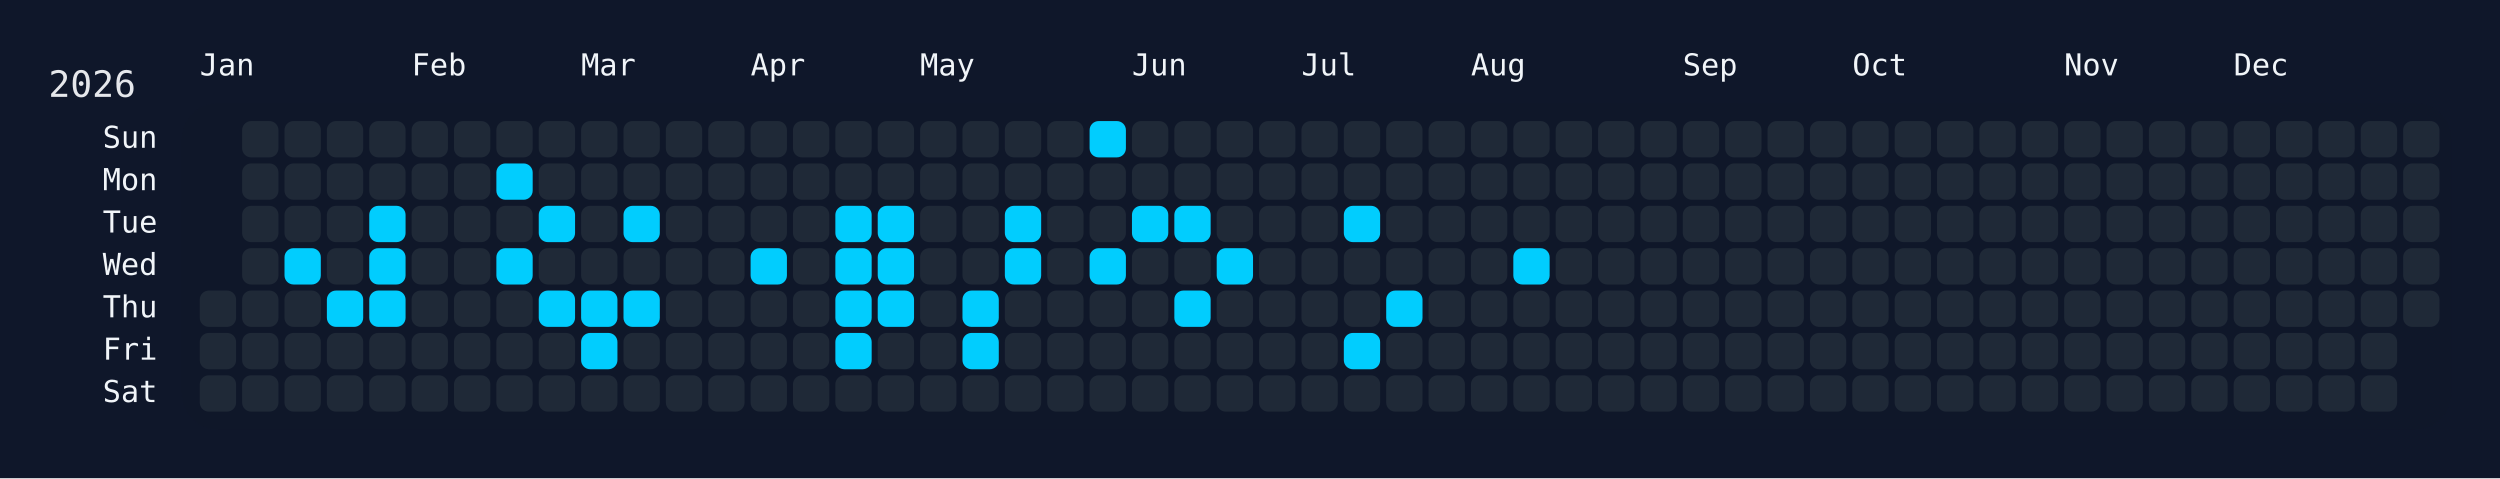
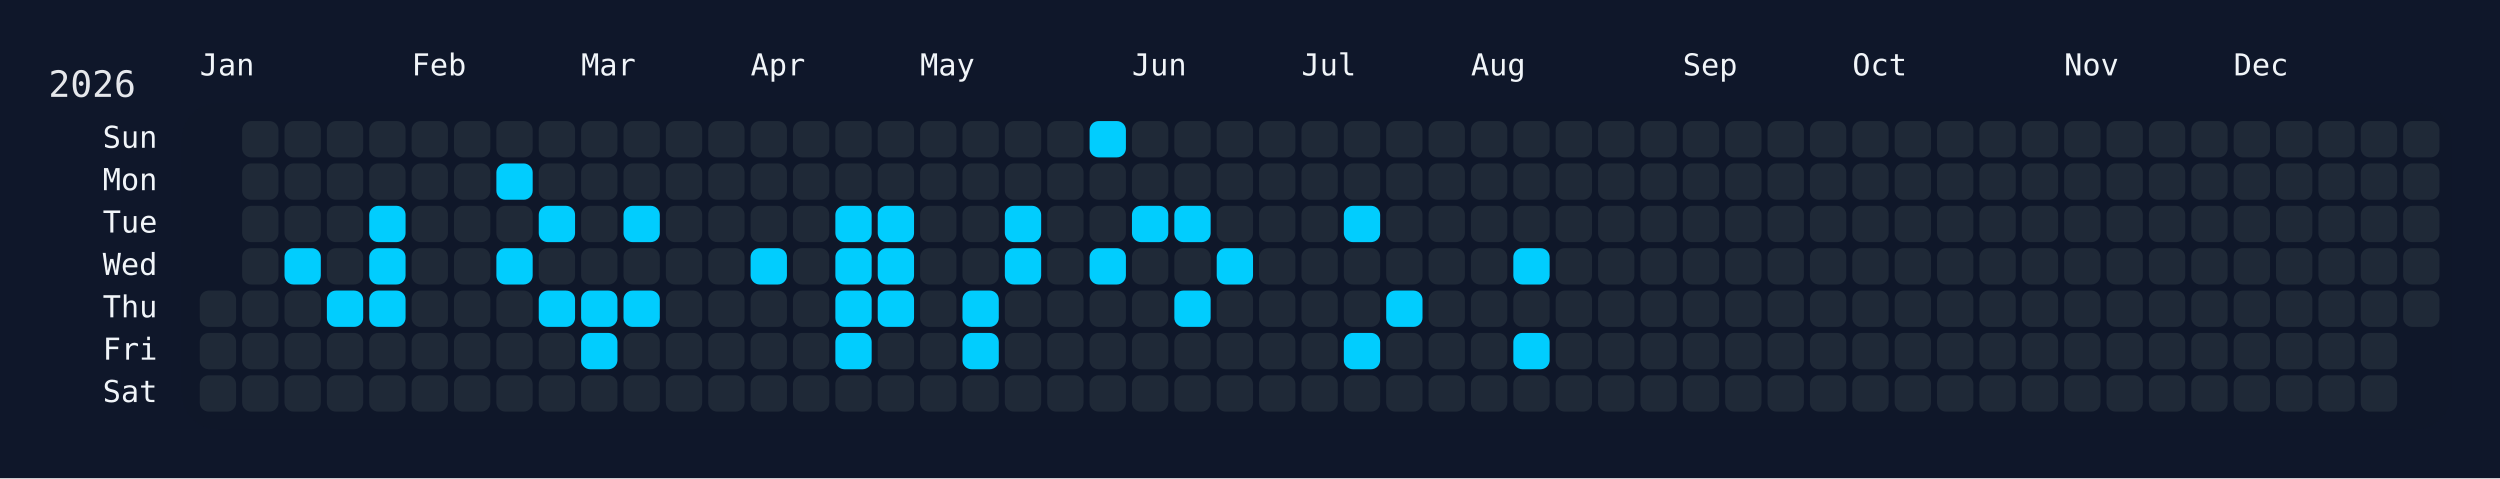
<svg xmlns="http://www.w3.org/2000/svg" width="826" height="158" viewBox="0 0 826 158">
  <rect width="826" height="158" fill="#0f172a" />
  <rect x="60" y="34" width="750" height="108" rx="12" ry="12" fill="rgba(15, 23, 42, 0.8)" />
  <text x="16" y="32" font-size="12" fill="#e5e7eb" font-family="JetBrains Mono, ui-monospace, SFMono-Regular, Menlo, Monaco, Consolas, monospace">2026</text>
  <text x="66" y="18" font-size="10" fill="#f1f5f9" font-family="JetBrains Mono, ui-monospace, SFMono-Regular, Menlo, Monaco, Consolas, monospace" dominant-baseline="hanging">Jan</text>
  <text x="136" y="18" font-size="10" fill="#f1f5f9" font-family="JetBrains Mono, ui-monospace, SFMono-Regular, Menlo, Monaco, Consolas, monospace" dominant-baseline="hanging">Feb</text>
  <text x="192" y="18" font-size="10" fill="#f1f5f9" font-family="JetBrains Mono, ui-monospace, SFMono-Regular, Menlo, Monaco, Consolas, monospace" dominant-baseline="hanging">Mar</text>
  <text x="248" y="18" font-size="10" fill="#f1f5f9" font-family="JetBrains Mono, ui-monospace, SFMono-Regular, Menlo, Monaco, Consolas, monospace" dominant-baseline="hanging">Apr</text>
  <text x="304" y="18" font-size="10" fill="#f1f5f9" font-family="JetBrains Mono, ui-monospace, SFMono-Regular, Menlo, Monaco, Consolas, monospace" dominant-baseline="hanging">May</text>
  <text x="374" y="18" font-size="10" fill="#f1f5f9" font-family="JetBrains Mono, ui-monospace, SFMono-Regular, Menlo, Monaco, Consolas, monospace" dominant-baseline="hanging">Jun</text>
  <text x="430" y="18" font-size="10" fill="#f1f5f9" font-family="JetBrains Mono, ui-monospace, SFMono-Regular, Menlo, Monaco, Consolas, monospace" dominant-baseline="hanging">Jul</text>
  <text x="486" y="18" font-size="10" fill="#f1f5f9" font-family="JetBrains Mono, ui-monospace, SFMono-Regular, Menlo, Monaco, Consolas, monospace" dominant-baseline="hanging">Aug</text>
  <text x="556" y="18" font-size="10" fill="#f1f5f9" font-family="JetBrains Mono, ui-monospace, SFMono-Regular, Menlo, Monaco, Consolas, monospace" dominant-baseline="hanging">Sep</text>
  <text x="612" y="18" font-size="10" fill="#f1f5f9" font-family="JetBrains Mono, ui-monospace, SFMono-Regular, Menlo, Monaco, Consolas, monospace" dominant-baseline="hanging">Oct</text>
  <text x="682" y="18" font-size="10" fill="#f1f5f9" font-family="JetBrains Mono, ui-monospace, SFMono-Regular, Menlo, Monaco, Consolas, monospace" dominant-baseline="hanging">Nov</text>
  <text x="738" y="18" font-size="10" fill="#f1f5f9" font-family="JetBrains Mono, ui-monospace, SFMono-Regular, Menlo, Monaco, Consolas, monospace" dominant-baseline="hanging">Dec</text>
  <text x="52" y="46.0" font-size="10" fill="#f1f5f9" font-family="JetBrains Mono, ui-monospace, SFMono-Regular, Menlo, Monaco, Consolas, monospace" text-anchor="end" dominant-baseline="middle">Sun</text>
  <text x="52" y="60.0" font-size="10" fill="#f1f5f9" font-family="JetBrains Mono, ui-monospace, SFMono-Regular, Menlo, Monaco, Consolas, monospace" text-anchor="end" dominant-baseline="middle">Mon</text>
  <text x="52" y="74.0" font-size="10" fill="#f1f5f9" font-family="JetBrains Mono, ui-monospace, SFMono-Regular, Menlo, Monaco, Consolas, monospace" text-anchor="end" dominant-baseline="middle">Tue</text>
  <text x="52" y="88.0" font-size="10" fill="#f1f5f9" font-family="JetBrains Mono, ui-monospace, SFMono-Regular, Menlo, Monaco, Consolas, monospace" text-anchor="end" dominant-baseline="middle">Wed</text>
  <text x="52" y="102.0" font-size="10" fill="#f1f5f9" font-family="JetBrains Mono, ui-monospace, SFMono-Regular, Menlo, Monaco, Consolas, monospace" text-anchor="end" dominant-baseline="middle">Thu</text>
  <text x="52" y="116.0" font-size="10" fill="#f1f5f9" font-family="JetBrains Mono, ui-monospace, SFMono-Regular, Menlo, Monaco, Consolas, monospace" text-anchor="end" dominant-baseline="middle">Fri</text>
  <text x="52" y="130.0" font-size="10" fill="#f1f5f9" font-family="JetBrains Mono, ui-monospace, SFMono-Regular, Menlo, Monaco, Consolas, monospace" text-anchor="end" dominant-baseline="middle">Sat</text>
  <g transform="translate(66,40)">
    <rect x="0" y="56" width="12" height="12" rx="3" ry="3" fill="#1f2937" data-date="2026-01-01" />
    <rect x="0" y="70" width="12" height="12" rx="3" ry="3" fill="#1f2937" data-date="2026-01-02" />
    <rect x="0" y="84" width="12" height="12" rx="3" ry="3" fill="#1f2937" data-date="2026-01-03" />
    <rect x="14" y="0" width="12" height="12" rx="3" ry="3" fill="#1f2937" data-date="2026-01-04" />
    <rect x="14" y="14" width="12" height="12" rx="3" ry="3" fill="#1f2937" data-date="2026-01-05" />
    <rect x="14" y="28" width="12" height="12" rx="3" ry="3" fill="#1f2937" data-date="2026-01-06" />
    <rect x="14" y="42" width="12" height="12" rx="3" ry="3" fill="#1f2937" data-date="2026-01-07" />
    <rect x="14" y="56" width="12" height="12" rx="3" ry="3" fill="#1f2937" data-date="2026-01-08" />
    <rect x="14" y="70" width="12" height="12" rx="3" ry="3" fill="#1f2937" data-date="2026-01-09" />
    <rect x="14" y="84" width="12" height="12" rx="3" ry="3" fill="#1f2937" data-date="2026-01-10" />
    <rect x="28" y="0" width="12" height="12" rx="3" ry="3" fill="#1f2937" data-date="2026-01-11" />
    <rect x="28" y="14" width="12" height="12" rx="3" ry="3" fill="#1f2937" data-date="2026-01-12" />
    <rect x="28" y="28" width="12" height="12" rx="3" ry="3" fill="#1f2937" data-date="2026-01-13" />
    <rect x="28" y="42" width="12" height="12" rx="3" ry="3" fill="#01cdfe" data-date="2026-01-14" />
    <rect x="28" y="56" width="12" height="12" rx="3" ry="3" fill="#1f2937" data-date="2026-01-15" />
    <rect x="28" y="70" width="12" height="12" rx="3" ry="3" fill="#1f2937" data-date="2026-01-16" />
    <rect x="28" y="84" width="12" height="12" rx="3" ry="3" fill="#1f2937" data-date="2026-01-17" />
    <rect x="42" y="0" width="12" height="12" rx="3" ry="3" fill="#1f2937" data-date="2026-01-18" />
    <rect x="42" y="14" width="12" height="12" rx="3" ry="3" fill="#1f2937" data-date="2026-01-19" />
    <rect x="42" y="28" width="12" height="12" rx="3" ry="3" fill="#1f2937" data-date="2026-01-20" />
    <rect x="42" y="42" width="12" height="12" rx="3" ry="3" fill="#1f2937" data-date="2026-01-21" />
    <rect x="42" y="56" width="12" height="12" rx="3" ry="3" fill="#01cdfe" data-date="2026-01-22" />
    <rect x="42" y="70" width="12" height="12" rx="3" ry="3" fill="#1f2937" data-date="2026-01-23" />
    <rect x="42" y="84" width="12" height="12" rx="3" ry="3" fill="#1f2937" data-date="2026-01-24" />
    <rect x="56" y="0" width="12" height="12" rx="3" ry="3" fill="#1f2937" data-date="2026-01-25" />
    <rect x="56" y="14" width="12" height="12" rx="3" ry="3" fill="#1f2937" data-date="2026-01-26" />
    <rect x="56" y="28" width="12" height="12" rx="3" ry="3" fill="#01cdfe" data-date="2026-01-27" />
    <rect x="56" y="42" width="12" height="12" rx="3" ry="3" fill="#01cdfe" data-date="2026-01-28" />
    <rect x="56" y="56" width="12" height="12" rx="3" ry="3" fill="#01cdfe" data-date="2026-01-29" />
    <rect x="56" y="70" width="12" height="12" rx="3" ry="3" fill="#1f2937" data-date="2026-01-30" />
    <rect x="56" y="84" width="12" height="12" rx="3" ry="3" fill="#1f2937" data-date="2026-01-31" />
    <rect x="70" y="0" width="12" height="12" rx="3" ry="3" fill="#1f2937" data-date="2026-02-01" />
    <rect x="70" y="14" width="12" height="12" rx="3" ry="3" fill="#1f2937" data-date="2026-02-02" />
    <rect x="70" y="28" width="12" height="12" rx="3" ry="3" fill="#1f2937" data-date="2026-02-03" />
    <rect x="70" y="42" width="12" height="12" rx="3" ry="3" fill="#1f2937" data-date="2026-02-04" />
    <rect x="70" y="56" width="12" height="12" rx="3" ry="3" fill="#1f2937" data-date="2026-02-05" />
    <rect x="70" y="70" width="12" height="12" rx="3" ry="3" fill="#1f2937" data-date="2026-02-06" />
    <rect x="70" y="84" width="12" height="12" rx="3" ry="3" fill="#1f2937" data-date="2026-02-07" />
    <rect x="84" y="0" width="12" height="12" rx="3" ry="3" fill="#1f2937" data-date="2026-02-08" />
    <rect x="84" y="14" width="12" height="12" rx="3" ry="3" fill="#1f2937" data-date="2026-02-09" />
    <rect x="84" y="28" width="12" height="12" rx="3" ry="3" fill="#1f2937" data-date="2026-02-10" />
    <rect x="84" y="42" width="12" height="12" rx="3" ry="3" fill="#1f2937" data-date="2026-02-11" />
    <rect x="84" y="56" width="12" height="12" rx="3" ry="3" fill="#1f2937" data-date="2026-02-12" />
    <rect x="84" y="70" width="12" height="12" rx="3" ry="3" fill="#1f2937" data-date="2026-02-13" />
    <rect x="84" y="84" width="12" height="12" rx="3" ry="3" fill="#1f2937" data-date="2026-02-14" />
    <rect x="98" y="0" width="12" height="12" rx="3" ry="3" fill="#1f2937" data-date="2026-02-15" />
    <rect x="98" y="14" width="12" height="12" rx="3" ry="3" fill="#01cdfe" data-date="2026-02-16" />
    <rect x="98" y="28" width="12" height="12" rx="3" ry="3" fill="#1f2937" data-date="2026-02-17" />
    <rect x="98" y="42" width="12" height="12" rx="3" ry="3" fill="#01cdfe" data-date="2026-02-18" />
    <rect x="98" y="56" width="12" height="12" rx="3" ry="3" fill="#1f2937" data-date="2026-02-19" />
    <rect x="98" y="70" width="12" height="12" rx="3" ry="3" fill="#1f2937" data-date="2026-02-20" />
    <rect x="98" y="84" width="12" height="12" rx="3" ry="3" fill="#1f2937" data-date="2026-02-21" />
    <rect x="112" y="0" width="12" height="12" rx="3" ry="3" fill="#1f2937" data-date="2026-02-22" />
    <rect x="112" y="14" width="12" height="12" rx="3" ry="3" fill="#1f2937" data-date="2026-02-23" />
    <rect x="112" y="28" width="12" height="12" rx="3" ry="3" fill="#01cdfe" data-date="2026-02-24" />
    <rect x="112" y="42" width="12" height="12" rx="3" ry="3" fill="#1f2937" data-date="2026-02-25" />
    <rect x="112" y="56" width="12" height="12" rx="3" ry="3" fill="#01cdfe" data-date="2026-02-26" />
    <rect x="112" y="70" width="12" height="12" rx="3" ry="3" fill="#1f2937" data-date="2026-02-27" />
    <rect x="112" y="84" width="12" height="12" rx="3" ry="3" fill="#1f2937" data-date="2026-02-28" />
    <rect x="126" y="0" width="12" height="12" rx="3" ry="3" fill="#1f2937" data-date="2026-03-01" />
    <rect x="126" y="14" width="12" height="12" rx="3" ry="3" fill="#1f2937" data-date="2026-03-02" />
    <rect x="126" y="28" width="12" height="12" rx="3" ry="3" fill="#1f2937" data-date="2026-03-03" />
    <rect x="126" y="42" width="12" height="12" rx="3" ry="3" fill="#1f2937" data-date="2026-03-04" />
    <rect x="126" y="56" width="12" height="12" rx="3" ry="3" fill="#01cdfe" data-date="2026-03-05" />
    <rect x="126" y="70" width="12" height="12" rx="3" ry="3" fill="#01cdfe" data-date="2026-03-06" />
    <rect x="126" y="84" width="12" height="12" rx="3" ry="3" fill="#1f2937" data-date="2026-03-07" />
    <rect x="140" y="0" width="12" height="12" rx="3" ry="3" fill="#1f2937" data-date="2026-03-08" />
    <rect x="140" y="14" width="12" height="12" rx="3" ry="3" fill="#1f2937" data-date="2026-03-09" />
    <rect x="140" y="28" width="12" height="12" rx="3" ry="3" fill="#01cdfe" data-date="2026-03-10" />
    <rect x="140" y="42" width="12" height="12" rx="3" ry="3" fill="#1f2937" data-date="2026-03-11" />
    <rect x="140" y="56" width="12" height="12" rx="3" ry="3" fill="#01cdfe" data-date="2026-03-12" />
    <rect x="140" y="70" width="12" height="12" rx="3" ry="3" fill="#1f2937" data-date="2026-03-13" />
    <rect x="140" y="84" width="12" height="12" rx="3" ry="3" fill="#1f2937" data-date="2026-03-14" />
    <rect x="154" y="0" width="12" height="12" rx="3" ry="3" fill="#1f2937" data-date="2026-03-15" />
    <rect x="154" y="14" width="12" height="12" rx="3" ry="3" fill="#1f2937" data-date="2026-03-16" />
    <rect x="154" y="28" width="12" height="12" rx="3" ry="3" fill="#1f2937" data-date="2026-03-17" />
    <rect x="154" y="42" width="12" height="12" rx="3" ry="3" fill="#1f2937" data-date="2026-03-18" />
    <rect x="154" y="56" width="12" height="12" rx="3" ry="3" fill="#1f2937" data-date="2026-03-19" />
    <rect x="154" y="70" width="12" height="12" rx="3" ry="3" fill="#1f2937" data-date="2026-03-20" />
    <rect x="154" y="84" width="12" height="12" rx="3" ry="3" fill="#1f2937" data-date="2026-03-21" />
    <rect x="168" y="0" width="12" height="12" rx="3" ry="3" fill="#1f2937" data-date="2026-03-22" />
    <rect x="168" y="14" width="12" height="12" rx="3" ry="3" fill="#1f2937" data-date="2026-03-23" />
    <rect x="168" y="28" width="12" height="12" rx="3" ry="3" fill="#1f2937" data-date="2026-03-24" />
    <rect x="168" y="42" width="12" height="12" rx="3" ry="3" fill="#1f2937" data-date="2026-03-25" />
    <rect x="168" y="56" width="12" height="12" rx="3" ry="3" fill="#1f2937" data-date="2026-03-26" />
    <rect x="168" y="70" width="12" height="12" rx="3" ry="3" fill="#1f2937" data-date="2026-03-27" />
    <rect x="168" y="84" width="12" height="12" rx="3" ry="3" fill="#1f2937" data-date="2026-03-28" />
    <rect x="182" y="0" width="12" height="12" rx="3" ry="3" fill="#1f2937" data-date="2026-03-29" />
    <rect x="182" y="14" width="12" height="12" rx="3" ry="3" fill="#1f2937" data-date="2026-03-30" />
    <rect x="182" y="28" width="12" height="12" rx="3" ry="3" fill="#1f2937" data-date="2026-03-31" />
    <rect x="182" y="42" width="12" height="12" rx="3" ry="3" fill="#01cdfe" data-date="2026-04-01" />
    <rect x="182" y="56" width="12" height="12" rx="3" ry="3" fill="#1f2937" data-date="2026-04-02" />
    <rect x="182" y="70" width="12" height="12" rx="3" ry="3" fill="#1f2937" data-date="2026-04-03" />
    <rect x="182" y="84" width="12" height="12" rx="3" ry="3" fill="#1f2937" data-date="2026-04-04" />
    <rect x="196" y="0" width="12" height="12" rx="3" ry="3" fill="#1f2937" data-date="2026-04-05" />
    <rect x="196" y="14" width="12" height="12" rx="3" ry="3" fill="#1f2937" data-date="2026-04-06" />
    <rect x="196" y="28" width="12" height="12" rx="3" ry="3" fill="#1f2937" data-date="2026-04-07" />
    <rect x="196" y="42" width="12" height="12" rx="3" ry="3" fill="#1f2937" data-date="2026-04-08" />
    <rect x="196" y="56" width="12" height="12" rx="3" ry="3" fill="#1f2937" data-date="2026-04-09" />
    <rect x="196" y="70" width="12" height="12" rx="3" ry="3" fill="#1f2937" data-date="2026-04-10" />
    <rect x="196" y="84" width="12" height="12" rx="3" ry="3" fill="#1f2937" data-date="2026-04-11" />
    <rect x="210" y="0" width="12" height="12" rx="3" ry="3" fill="#1f2937" data-date="2026-04-12" />
    <rect x="210" y="14" width="12" height="12" rx="3" ry="3" fill="#1f2937" data-date="2026-04-13" />
    <rect x="210" y="28" width="12" height="12" rx="3" ry="3" fill="#01cdfe" data-date="2026-04-14" />
    <rect x="210" y="42" width="12" height="12" rx="3" ry="3" fill="#01cdfe" data-date="2026-04-15" />
    <rect x="210" y="56" width="12" height="12" rx="3" ry="3" fill="#01cdfe" data-date="2026-04-16" />
    <rect x="210" y="70" width="12" height="12" rx="3" ry="3" fill="#01cdfe" data-date="2026-04-17" />
    <rect x="210" y="84" width="12" height="12" rx="3" ry="3" fill="#1f2937" data-date="2026-04-18" />
    <rect x="224" y="0" width="12" height="12" rx="3" ry="3" fill="#1f2937" data-date="2026-04-19" />
    <rect x="224" y="14" width="12" height="12" rx="3" ry="3" fill="#1f2937" data-date="2026-04-20" />
    <rect x="224" y="28" width="12" height="12" rx="3" ry="3" fill="#01cdfe" data-date="2026-04-21" />
    <rect x="224" y="42" width="12" height="12" rx="3" ry="3" fill="#01cdfe" data-date="2026-04-22" />
    <rect x="224" y="56" width="12" height="12" rx="3" ry="3" fill="#01cdfe" data-date="2026-04-23" />
    <rect x="224" y="70" width="12" height="12" rx="3" ry="3" fill="#1f2937" data-date="2026-04-24" />
    <rect x="224" y="84" width="12" height="12" rx="3" ry="3" fill="#1f2937" data-date="2026-04-25" />
    <rect x="238" y="0" width="12" height="12" rx="3" ry="3" fill="#1f2937" data-date="2026-04-26" />
    <rect x="238" y="14" width="12" height="12" rx="3" ry="3" fill="#1f2937" data-date="2026-04-27" />
    <rect x="238" y="28" width="12" height="12" rx="3" ry="3" fill="#1f2937" data-date="2026-04-28" />
    <rect x="238" y="42" width="12" height="12" rx="3" ry="3" fill="#1f2937" data-date="2026-04-29" />
    <rect x="238" y="56" width="12" height="12" rx="3" ry="3" fill="#1f2937" data-date="2026-04-30" />
    <rect x="238" y="70" width="12" height="12" rx="3" ry="3" fill="#1f2937" data-date="2026-05-01" />
    <rect x="238" y="84" width="12" height="12" rx="3" ry="3" fill="#1f2937" data-date="2026-05-02" />
    <rect x="252" y="0" width="12" height="12" rx="3" ry="3" fill="#1f2937" data-date="2026-05-03" />
    <rect x="252" y="14" width="12" height="12" rx="3" ry="3" fill="#1f2937" data-date="2026-05-04" />
    <rect x="252" y="28" width="12" height="12" rx="3" ry="3" fill="#1f2937" data-date="2026-05-05" />
    <rect x="252" y="42" width="12" height="12" rx="3" ry="3" fill="#1f2937" data-date="2026-05-06" />
    <rect x="252" y="56" width="12" height="12" rx="3" ry="3" fill="#01cdfe" data-date="2026-05-07" />
    <rect x="252" y="70" width="12" height="12" rx="3" ry="3" fill="#01cdfe" data-date="2026-05-08" />
    <rect x="252" y="84" width="12" height="12" rx="3" ry="3" fill="#1f2937" data-date="2026-05-09" />
    <rect x="266" y="0" width="12" height="12" rx="3" ry="3" fill="#1f2937" data-date="2026-05-10" />
    <rect x="266" y="14" width="12" height="12" rx="3" ry="3" fill="#1f2937" data-date="2026-05-11" />
    <rect x="266" y="28" width="12" height="12" rx="3" ry="3" fill="#01cdfe" data-date="2026-05-12" />
    <rect x="266" y="42" width="12" height="12" rx="3" ry="3" fill="#01cdfe" data-date="2026-05-13" />
    <rect x="266" y="56" width="12" height="12" rx="3" ry="3" fill="#1f2937" data-date="2026-05-14" />
    <rect x="266" y="70" width="12" height="12" rx="3" ry="3" fill="#1f2937" data-date="2026-05-15" />
    <rect x="266" y="84" width="12" height="12" rx="3" ry="3" fill="#1f2937" data-date="2026-05-16" />
    <rect x="280" y="0" width="12" height="12" rx="3" ry="3" fill="#1f2937" data-date="2026-05-17" />
    <rect x="280" y="14" width="12" height="12" rx="3" ry="3" fill="#1f2937" data-date="2026-05-18" />
    <rect x="280" y="28" width="12" height="12" rx="3" ry="3" fill="#1f2937" data-date="2026-05-19" />
    <rect x="280" y="42" width="12" height="12" rx="3" ry="3" fill="#1f2937" data-date="2026-05-20" />
    <rect x="280" y="56" width="12" height="12" rx="3" ry="3" fill="#1f2937" data-date="2026-05-21" />
    <rect x="280" y="70" width="12" height="12" rx="3" ry="3" fill="#1f2937" data-date="2026-05-22" />
    <rect x="280" y="84" width="12" height="12" rx="3" ry="3" fill="#1f2937" data-date="2026-05-23" />
    <rect x="294" y="0" width="12" height="12" rx="3" ry="3" fill="#01cdfe" data-date="2026-05-24" />
    <rect x="294" y="14" width="12" height="12" rx="3" ry="3" fill="#1f2937" data-date="2026-05-25" />
    <rect x="294" y="28" width="12" height="12" rx="3" ry="3" fill="#1f2937" data-date="2026-05-26" />
    <rect x="294" y="42" width="12" height="12" rx="3" ry="3" fill="#01cdfe" data-date="2026-05-27" />
    <rect x="294" y="56" width="12" height="12" rx="3" ry="3" fill="#1f2937" data-date="2026-05-28" />
    <rect x="294" y="70" width="12" height="12" rx="3" ry="3" fill="#1f2937" data-date="2026-05-29" />
    <rect x="294" y="84" width="12" height="12" rx="3" ry="3" fill="#1f2937" data-date="2026-05-30" />
    <rect x="308" y="0" width="12" height="12" rx="3" ry="3" fill="#1f2937" data-date="2026-05-31" />
    <rect x="308" y="14" width="12" height="12" rx="3" ry="3" fill="#1f2937" data-date="2026-06-01" />
    <rect x="308" y="28" width="12" height="12" rx="3" ry="3" fill="#01cdfe" data-date="2026-06-02" />
    <rect x="308" y="42" width="12" height="12" rx="3" ry="3" fill="#1f2937" data-date="2026-06-03" />
    <rect x="308" y="56" width="12" height="12" rx="3" ry="3" fill="#1f2937" data-date="2026-06-04" />
    <rect x="308" y="70" width="12" height="12" rx="3" ry="3" fill="#1f2937" data-date="2026-06-05" />
    <rect x="308" y="84" width="12" height="12" rx="3" ry="3" fill="#1f2937" data-date="2026-06-06" />
    <rect x="322" y="0" width="12" height="12" rx="3" ry="3" fill="#1f2937" data-date="2026-06-07" />
    <rect x="322" y="14" width="12" height="12" rx="3" ry="3" fill="#1f2937" data-date="2026-06-08" />
    <rect x="322" y="28" width="12" height="12" rx="3" ry="3" fill="#01cdfe" data-date="2026-06-09" />
    <rect x="322" y="42" width="12" height="12" rx="3" ry="3" fill="#1f2937" data-date="2026-06-10" />
    <rect x="322" y="56" width="12" height="12" rx="3" ry="3" fill="#01cdfe" data-date="2026-06-11" />
    <rect x="322" y="70" width="12" height="12" rx="3" ry="3" fill="#1f2937" data-date="2026-06-12" />
    <rect x="322" y="84" width="12" height="12" rx="3" ry="3" fill="#1f2937" data-date="2026-06-13" />
    <rect x="336" y="0" width="12" height="12" rx="3" ry="3" fill="#1f2937" data-date="2026-06-14" />
    <rect x="336" y="14" width="12" height="12" rx="3" ry="3" fill="#1f2937" data-date="2026-06-15" />
    <rect x="336" y="28" width="12" height="12" rx="3" ry="3" fill="#1f2937" data-date="2026-06-16" />
    <rect x="336" y="42" width="12" height="12" rx="3" ry="3" fill="#01cdfe" data-date="2026-06-17" />
    <rect x="336" y="56" width="12" height="12" rx="3" ry="3" fill="#1f2937" data-date="2026-06-18" />
    <rect x="336" y="70" width="12" height="12" rx="3" ry="3" fill="#1f2937" data-date="2026-06-19" />
    <rect x="336" y="84" width="12" height="12" rx="3" ry="3" fill="#1f2937" data-date="2026-06-20" />
    <rect x="350" y="0" width="12" height="12" rx="3" ry="3" fill="#1f2937" data-date="2026-06-21" />
    <rect x="350" y="14" width="12" height="12" rx="3" ry="3" fill="#1f2937" data-date="2026-06-22" />
    <rect x="350" y="28" width="12" height="12" rx="3" ry="3" fill="#1f2937" data-date="2026-06-23" />
    <rect x="350" y="42" width="12" height="12" rx="3" ry="3" fill="#1f2937" data-date="2026-06-24" />
    <rect x="350" y="56" width="12" height="12" rx="3" ry="3" fill="#1f2937" data-date="2026-06-25" />
    <rect x="350" y="70" width="12" height="12" rx="3" ry="3" fill="#1f2937" data-date="2026-06-26" />
    <rect x="350" y="84" width="12" height="12" rx="3" ry="3" fill="#1f2937" data-date="2026-06-27" />
    <rect x="364" y="0" width="12" height="12" rx="3" ry="3" fill="#1f2937" data-date="2026-06-28" />
    <rect x="364" y="14" width="12" height="12" rx="3" ry="3" fill="#1f2937" data-date="2026-06-29" />
    <rect x="364" y="28" width="12" height="12" rx="3" ry="3" fill="#1f2937" data-date="2026-06-30" />
    <rect x="364" y="42" width="12" height="12" rx="3" ry="3" fill="#1f2937" data-date="2026-07-01" />
    <rect x="364" y="56" width="12" height="12" rx="3" ry="3" fill="#1f2937" data-date="2026-07-02" />
    <rect x="364" y="70" width="12" height="12" rx="3" ry="3" fill="#1f2937" data-date="2026-07-03" />
    <rect x="364" y="84" width="12" height="12" rx="3" ry="3" fill="#1f2937" data-date="2026-07-04" />
    <rect x="378" y="0" width="12" height="12" rx="3" ry="3" fill="#1f2937" data-date="2026-07-05" />
    <rect x="378" y="14" width="12" height="12" rx="3" ry="3" fill="#1f2937" data-date="2026-07-06" />
    <rect x="378" y="28" width="12" height="12" rx="3" ry="3" fill="#01cdfe" data-date="2026-07-07" />
    <rect x="378" y="42" width="12" height="12" rx="3" ry="3" fill="#1f2937" data-date="2026-07-08" />
    <rect x="378" y="56" width="12" height="12" rx="3" ry="3" fill="#1f2937" data-date="2026-07-09" />
    <rect x="378" y="70" width="12" height="12" rx="3" ry="3" fill="#01cdfe" data-date="2026-07-10" />
    <rect x="378" y="84" width="12" height="12" rx="3" ry="3" fill="#1f2937" data-date="2026-07-11" />
    <rect x="392" y="0" width="12" height="12" rx="3" ry="3" fill="#1f2937" data-date="2026-07-12" />
    <rect x="392" y="14" width="12" height="12" rx="3" ry="3" fill="#1f2937" data-date="2026-07-13" />
    <rect x="392" y="28" width="12" height="12" rx="3" ry="3" fill="#1f2937" data-date="2026-07-14" />
    <rect x="392" y="42" width="12" height="12" rx="3" ry="3" fill="#1f2937" data-date="2026-07-15" />
    <rect x="392" y="56" width="12" height="12" rx="3" ry="3" fill="#01cdfe" data-date="2026-07-16" />
    <rect x="392" y="70" width="12" height="12" rx="3" ry="3" fill="#1f2937" data-date="2026-07-17" />
    <rect x="392" y="84" width="12" height="12" rx="3" ry="3" fill="#1f2937" data-date="2026-07-18" />
    <rect x="406" y="0" width="12" height="12" rx="3" ry="3" fill="#1f2937" data-date="2026-07-19" />
    <rect x="406" y="14" width="12" height="12" rx="3" ry="3" fill="#1f2937" data-date="2026-07-20" />
    <rect x="406" y="28" width="12" height="12" rx="3" ry="3" fill="#1f2937" data-date="2026-07-21" />
    <rect x="406" y="42" width="12" height="12" rx="3" ry="3" fill="#1f2937" data-date="2026-07-22" />
    <rect x="406" y="56" width="12" height="12" rx="3" ry="3" fill="#1f2937" data-date="2026-07-23" />
    <rect x="406" y="70" width="12" height="12" rx="3" ry="3" fill="#1f2937" data-date="2026-07-24" />
    <rect x="406" y="84" width="12" height="12" rx="3" ry="3" fill="#1f2937" data-date="2026-07-25" />
    <rect x="420" y="0" width="12" height="12" rx="3" ry="3" fill="#1f2937" data-date="2026-07-26" />
    <rect x="420" y="14" width="12" height="12" rx="3" ry="3" fill="#1f2937" data-date="2026-07-27" />
    <rect x="420" y="28" width="12" height="12" rx="3" ry="3" fill="#1f2937" data-date="2026-07-28" />
    <rect x="420" y="42" width="12" height="12" rx="3" ry="3" fill="#1f2937" data-date="2026-07-29" />
    <rect x="420" y="56" width="12" height="12" rx="3" ry="3" fill="#1f2937" data-date="2026-07-30" />
    <rect x="420" y="70" width="12" height="12" rx="3" ry="3" fill="#1f2937" data-date="2026-07-31" />
    <rect x="420" y="84" width="12" height="12" rx="3" ry="3" fill="#1f2937" data-date="2026-08-01" />
    <rect x="434" y="0" width="12" height="12" rx="3" ry="3" fill="#1f2937" data-date="2026-08-02" />
    <rect x="434" y="14" width="12" height="12" rx="3" ry="3" fill="#1f2937" data-date="2026-08-03" />
    <rect x="434" y="28" width="12" height="12" rx="3" ry="3" fill="#1f2937" data-date="2026-08-04" />
    <rect x="434" y="42" width="12" height="12" rx="3" ry="3" fill="#01cdfe" data-date="2026-08-05" />
    <rect x="434" y="56" width="12" height="12" rx="3" ry="3" fill="#1f2937" data-date="2026-08-06" />
-     <rect x="434" y="70" width="12" height="12" rx="3" ry="3" fill="#1f2937" data-date="2026-08-07" />
+     <rect x="434" y="70" width="12" height="12" rx="3" ry="3" fill="#01cdfe" data-date="2026-08-07" />
    <rect x="434" y="84" width="12" height="12" rx="3" ry="3" fill="#1f2937" data-date="2026-08-08" />
    <rect x="448" y="0" width="12" height="12" rx="3" ry="3" fill="#1f2937" data-date="2026-08-09" />
    <rect x="448" y="14" width="12" height="12" rx="3" ry="3" fill="#1f2937" data-date="2026-08-10" />
    <rect x="448" y="28" width="12" height="12" rx="3" ry="3" fill="#1f2937" data-date="2026-08-11" />
    <rect x="448" y="42" width="12" height="12" rx="3" ry="3" fill="#1f2937" data-date="2026-08-12" />
    <rect x="448" y="56" width="12" height="12" rx="3" ry="3" fill="#1f2937" data-date="2026-08-13" />
    <rect x="448" y="70" width="12" height="12" rx="3" ry="3" fill="#1f2937" data-date="2026-08-14" />
    <rect x="448" y="84" width="12" height="12" rx="3" ry="3" fill="#1f2937" data-date="2026-08-15" />
    <rect x="462" y="0" width="12" height="12" rx="3" ry="3" fill="#1f2937" data-date="2026-08-16" />
    <rect x="462" y="14" width="12" height="12" rx="3" ry="3" fill="#1f2937" data-date="2026-08-17" />
    <rect x="462" y="28" width="12" height="12" rx="3" ry="3" fill="#1f2937" data-date="2026-08-18" />
    <rect x="462" y="42" width="12" height="12" rx="3" ry="3" fill="#1f2937" data-date="2026-08-19" />
    <rect x="462" y="56" width="12" height="12" rx="3" ry="3" fill="#1f2937" data-date="2026-08-20" />
    <rect x="462" y="70" width="12" height="12" rx="3" ry="3" fill="#1f2937" data-date="2026-08-21" />
    <rect x="462" y="84" width="12" height="12" rx="3" ry="3" fill="#1f2937" data-date="2026-08-22" />
    <rect x="476" y="0" width="12" height="12" rx="3" ry="3" fill="#1f2937" data-date="2026-08-23" />
    <rect x="476" y="14" width="12" height="12" rx="3" ry="3" fill="#1f2937" data-date="2026-08-24" />
    <rect x="476" y="28" width="12" height="12" rx="3" ry="3" fill="#1f2937" data-date="2026-08-25" />
    <rect x="476" y="42" width="12" height="12" rx="3" ry="3" fill="#1f2937" data-date="2026-08-26" />
    <rect x="476" y="56" width="12" height="12" rx="3" ry="3" fill="#1f2937" data-date="2026-08-27" />
    <rect x="476" y="70" width="12" height="12" rx="3" ry="3" fill="#1f2937" data-date="2026-08-28" />
    <rect x="476" y="84" width="12" height="12" rx="3" ry="3" fill="#1f2937" data-date="2026-08-29" />
    <rect x="490" y="0" width="12" height="12" rx="3" ry="3" fill="#1f2937" data-date="2026-08-30" />
    <rect x="490" y="14" width="12" height="12" rx="3" ry="3" fill="#1f2937" data-date="2026-08-31" />
    <rect x="490" y="28" width="12" height="12" rx="3" ry="3" fill="#1f2937" data-date="2026-09-01" />
    <rect x="490" y="42" width="12" height="12" rx="3" ry="3" fill="#1f2937" data-date="2026-09-02" />
    <rect x="490" y="56" width="12" height="12" rx="3" ry="3" fill="#1f2937" data-date="2026-09-03" />
    <rect x="490" y="70" width="12" height="12" rx="3" ry="3" fill="#1f2937" data-date="2026-09-04" />
    <rect x="490" y="84" width="12" height="12" rx="3" ry="3" fill="#1f2937" data-date="2026-09-05" />
    <rect x="504" y="0" width="12" height="12" rx="3" ry="3" fill="#1f2937" data-date="2026-09-06" />
    <rect x="504" y="14" width="12" height="12" rx="3" ry="3" fill="#1f2937" data-date="2026-09-07" />
    <rect x="504" y="28" width="12" height="12" rx="3" ry="3" fill="#1f2937" data-date="2026-09-08" />
    <rect x="504" y="42" width="12" height="12" rx="3" ry="3" fill="#1f2937" data-date="2026-09-09" />
    <rect x="504" y="56" width="12" height="12" rx="3" ry="3" fill="#1f2937" data-date="2026-09-10" />
    <rect x="504" y="70" width="12" height="12" rx="3" ry="3" fill="#1f2937" data-date="2026-09-11" />
    <rect x="504" y="84" width="12" height="12" rx="3" ry="3" fill="#1f2937" data-date="2026-09-12" />
    <rect x="518" y="0" width="12" height="12" rx="3" ry="3" fill="#1f2937" data-date="2026-09-13" />
    <rect x="518" y="14" width="12" height="12" rx="3" ry="3" fill="#1f2937" data-date="2026-09-14" />
    <rect x="518" y="28" width="12" height="12" rx="3" ry="3" fill="#1f2937" data-date="2026-09-15" />
    <rect x="518" y="42" width="12" height="12" rx="3" ry="3" fill="#1f2937" data-date="2026-09-16" />
    <rect x="518" y="56" width="12" height="12" rx="3" ry="3" fill="#1f2937" data-date="2026-09-17" />
    <rect x="518" y="70" width="12" height="12" rx="3" ry="3" fill="#1f2937" data-date="2026-09-18" />
    <rect x="518" y="84" width="12" height="12" rx="3" ry="3" fill="#1f2937" data-date="2026-09-19" />
    <rect x="532" y="0" width="12" height="12" rx="3" ry="3" fill="#1f2937" data-date="2026-09-20" />
    <rect x="532" y="14" width="12" height="12" rx="3" ry="3" fill="#1f2937" data-date="2026-09-21" />
    <rect x="532" y="28" width="12" height="12" rx="3" ry="3" fill="#1f2937" data-date="2026-09-22" />
    <rect x="532" y="42" width="12" height="12" rx="3" ry="3" fill="#1f2937" data-date="2026-09-23" />
    <rect x="532" y="56" width="12" height="12" rx="3" ry="3" fill="#1f2937" data-date="2026-09-24" />
    <rect x="532" y="70" width="12" height="12" rx="3" ry="3" fill="#1f2937" data-date="2026-09-25" />
    <rect x="532" y="84" width="12" height="12" rx="3" ry="3" fill="#1f2937" data-date="2026-09-26" />
    <rect x="546" y="0" width="12" height="12" rx="3" ry="3" fill="#1f2937" data-date="2026-09-27" />
    <rect x="546" y="14" width="12" height="12" rx="3" ry="3" fill="#1f2937" data-date="2026-09-28" />
    <rect x="546" y="28" width="12" height="12" rx="3" ry="3" fill="#1f2937" data-date="2026-09-29" />
    <rect x="546" y="42" width="12" height="12" rx="3" ry="3" fill="#1f2937" data-date="2026-09-30" />
    <rect x="546" y="56" width="12" height="12" rx="3" ry="3" fill="#1f2937" data-date="2026-10-01" />
    <rect x="546" y="70" width="12" height="12" rx="3" ry="3" fill="#1f2937" data-date="2026-10-02" />
    <rect x="546" y="84" width="12" height="12" rx="3" ry="3" fill="#1f2937" data-date="2026-10-03" />
    <rect x="560" y="0" width="12" height="12" rx="3" ry="3" fill="#1f2937" data-date="2026-10-04" />
    <rect x="560" y="14" width="12" height="12" rx="3" ry="3" fill="#1f2937" data-date="2026-10-05" />
    <rect x="560" y="28" width="12" height="12" rx="3" ry="3" fill="#1f2937" data-date="2026-10-06" />
    <rect x="560" y="42" width="12" height="12" rx="3" ry="3" fill="#1f2937" data-date="2026-10-07" />
    <rect x="560" y="56" width="12" height="12" rx="3" ry="3" fill="#1f2937" data-date="2026-10-08" />
    <rect x="560" y="70" width="12" height="12" rx="3" ry="3" fill="#1f2937" data-date="2026-10-09" />
    <rect x="560" y="84" width="12" height="12" rx="3" ry="3" fill="#1f2937" data-date="2026-10-10" />
    <rect x="574" y="0" width="12" height="12" rx="3" ry="3" fill="#1f2937" data-date="2026-10-11" />
    <rect x="574" y="14" width="12" height="12" rx="3" ry="3" fill="#1f2937" data-date="2026-10-12" />
    <rect x="574" y="28" width="12" height="12" rx="3" ry="3" fill="#1f2937" data-date="2026-10-13" />
    <rect x="574" y="42" width="12" height="12" rx="3" ry="3" fill="#1f2937" data-date="2026-10-14" />
    <rect x="574" y="56" width="12" height="12" rx="3" ry="3" fill="#1f2937" data-date="2026-10-15" />
    <rect x="574" y="70" width="12" height="12" rx="3" ry="3" fill="#1f2937" data-date="2026-10-16" />
    <rect x="574" y="84" width="12" height="12" rx="3" ry="3" fill="#1f2937" data-date="2026-10-17" />
    <rect x="588" y="0" width="12" height="12" rx="3" ry="3" fill="#1f2937" data-date="2026-10-18" />
    <rect x="588" y="14" width="12" height="12" rx="3" ry="3" fill="#1f2937" data-date="2026-10-19" />
    <rect x="588" y="28" width="12" height="12" rx="3" ry="3" fill="#1f2937" data-date="2026-10-20" />
    <rect x="588" y="42" width="12" height="12" rx="3" ry="3" fill="#1f2937" data-date="2026-10-21" />
    <rect x="588" y="56" width="12" height="12" rx="3" ry="3" fill="#1f2937" data-date="2026-10-22" />
    <rect x="588" y="70" width="12" height="12" rx="3" ry="3" fill="#1f2937" data-date="2026-10-23" />
    <rect x="588" y="84" width="12" height="12" rx="3" ry="3" fill="#1f2937" data-date="2026-10-24" />
    <rect x="602" y="0" width="12" height="12" rx="3" ry="3" fill="#1f2937" data-date="2026-10-25" />
    <rect x="602" y="14" width="12" height="12" rx="3" ry="3" fill="#1f2937" data-date="2026-10-26" />
    <rect x="602" y="28" width="12" height="12" rx="3" ry="3" fill="#1f2937" data-date="2026-10-27" />
    <rect x="602" y="42" width="12" height="12" rx="3" ry="3" fill="#1f2937" data-date="2026-10-28" />
    <rect x="602" y="56" width="12" height="12" rx="3" ry="3" fill="#1f2937" data-date="2026-10-29" />
    <rect x="602" y="70" width="12" height="12" rx="3" ry="3" fill="#1f2937" data-date="2026-10-30" />
    <rect x="602" y="84" width="12" height="12" rx="3" ry="3" fill="#1f2937" data-date="2026-10-31" />
    <rect x="616" y="0" width="12" height="12" rx="3" ry="3" fill="#1f2937" data-date="2026-11-01" />
    <rect x="616" y="14" width="12" height="12" rx="3" ry="3" fill="#1f2937" data-date="2026-11-02" />
    <rect x="616" y="28" width="12" height="12" rx="3" ry="3" fill="#1f2937" data-date="2026-11-03" />
    <rect x="616" y="42" width="12" height="12" rx="3" ry="3" fill="#1f2937" data-date="2026-11-04" />
    <rect x="616" y="56" width="12" height="12" rx="3" ry="3" fill="#1f2937" data-date="2026-11-05" />
    <rect x="616" y="70" width="12" height="12" rx="3" ry="3" fill="#1f2937" data-date="2026-11-06" />
    <rect x="616" y="84" width="12" height="12" rx="3" ry="3" fill="#1f2937" data-date="2026-11-07" />
    <rect x="630" y="0" width="12" height="12" rx="3" ry="3" fill="#1f2937" data-date="2026-11-08" />
    <rect x="630" y="14" width="12" height="12" rx="3" ry="3" fill="#1f2937" data-date="2026-11-09" />
    <rect x="630" y="28" width="12" height="12" rx="3" ry="3" fill="#1f2937" data-date="2026-11-10" />
    <rect x="630" y="42" width="12" height="12" rx="3" ry="3" fill="#1f2937" data-date="2026-11-11" />
    <rect x="630" y="56" width="12" height="12" rx="3" ry="3" fill="#1f2937" data-date="2026-11-12" />
    <rect x="630" y="70" width="12" height="12" rx="3" ry="3" fill="#1f2937" data-date="2026-11-13" />
    <rect x="630" y="84" width="12" height="12" rx="3" ry="3" fill="#1f2937" data-date="2026-11-14" />
    <rect x="644" y="0" width="12" height="12" rx="3" ry="3" fill="#1f2937" data-date="2026-11-15" />
    <rect x="644" y="14" width="12" height="12" rx="3" ry="3" fill="#1f2937" data-date="2026-11-16" />
    <rect x="644" y="28" width="12" height="12" rx="3" ry="3" fill="#1f2937" data-date="2026-11-17" />
    <rect x="644" y="42" width="12" height="12" rx="3" ry="3" fill="#1f2937" data-date="2026-11-18" />
    <rect x="644" y="56" width="12" height="12" rx="3" ry="3" fill="#1f2937" data-date="2026-11-19" />
    <rect x="644" y="70" width="12" height="12" rx="3" ry="3" fill="#1f2937" data-date="2026-11-20" />
    <rect x="644" y="84" width="12" height="12" rx="3" ry="3" fill="#1f2937" data-date="2026-11-21" />
    <rect x="658" y="0" width="12" height="12" rx="3" ry="3" fill="#1f2937" data-date="2026-11-22" />
    <rect x="658" y="14" width="12" height="12" rx="3" ry="3" fill="#1f2937" data-date="2026-11-23" />
    <rect x="658" y="28" width="12" height="12" rx="3" ry="3" fill="#1f2937" data-date="2026-11-24" />
    <rect x="658" y="42" width="12" height="12" rx="3" ry="3" fill="#1f2937" data-date="2026-11-25" />
    <rect x="658" y="56" width="12" height="12" rx="3" ry="3" fill="#1f2937" data-date="2026-11-26" />
    <rect x="658" y="70" width="12" height="12" rx="3" ry="3" fill="#1f2937" data-date="2026-11-27" />
    <rect x="658" y="84" width="12" height="12" rx="3" ry="3" fill="#1f2937" data-date="2026-11-28" />
    <rect x="672" y="0" width="12" height="12" rx="3" ry="3" fill="#1f2937" data-date="2026-11-29" />
    <rect x="672" y="14" width="12" height="12" rx="3" ry="3" fill="#1f2937" data-date="2026-11-30" />
    <rect x="672" y="28" width="12" height="12" rx="3" ry="3" fill="#1f2937" data-date="2026-12-01" />
    <rect x="672" y="42" width="12" height="12" rx="3" ry="3" fill="#1f2937" data-date="2026-12-02" />
    <rect x="672" y="56" width="12" height="12" rx="3" ry="3" fill="#1f2937" data-date="2026-12-03" />
    <rect x="672" y="70" width="12" height="12" rx="3" ry="3" fill="#1f2937" data-date="2026-12-04" />
    <rect x="672" y="84" width="12" height="12" rx="3" ry="3" fill="#1f2937" data-date="2026-12-05" />
    <rect x="686" y="0" width="12" height="12" rx="3" ry="3" fill="#1f2937" data-date="2026-12-06" />
    <rect x="686" y="14" width="12" height="12" rx="3" ry="3" fill="#1f2937" data-date="2026-12-07" />
    <rect x="686" y="28" width="12" height="12" rx="3" ry="3" fill="#1f2937" data-date="2026-12-08" />
    <rect x="686" y="42" width="12" height="12" rx="3" ry="3" fill="#1f2937" data-date="2026-12-09" />
    <rect x="686" y="56" width="12" height="12" rx="3" ry="3" fill="#1f2937" data-date="2026-12-10" />
    <rect x="686" y="70" width="12" height="12" rx="3" ry="3" fill="#1f2937" data-date="2026-12-11" />
    <rect x="686" y="84" width="12" height="12" rx="3" ry="3" fill="#1f2937" data-date="2026-12-12" />
    <rect x="700" y="0" width="12" height="12" rx="3" ry="3" fill="#1f2937" data-date="2026-12-13" />
    <rect x="700" y="14" width="12" height="12" rx="3" ry="3" fill="#1f2937" data-date="2026-12-14" />
    <rect x="700" y="28" width="12" height="12" rx="3" ry="3" fill="#1f2937" data-date="2026-12-15" />
    <rect x="700" y="42" width="12" height="12" rx="3" ry="3" fill="#1f2937" data-date="2026-12-16" />
    <rect x="700" y="56" width="12" height="12" rx="3" ry="3" fill="#1f2937" data-date="2026-12-17" />
    <rect x="700" y="70" width="12" height="12" rx="3" ry="3" fill="#1f2937" data-date="2026-12-18" />
    <rect x="700" y="84" width="12" height="12" rx="3" ry="3" fill="#1f2937" data-date="2026-12-19" />
    <rect x="714" y="0" width="12" height="12" rx="3" ry="3" fill="#1f2937" data-date="2026-12-20" />
    <rect x="714" y="14" width="12" height="12" rx="3" ry="3" fill="#1f2937" data-date="2026-12-21" />
    <rect x="714" y="28" width="12" height="12" rx="3" ry="3" fill="#1f2937" data-date="2026-12-22" />
    <rect x="714" y="42" width="12" height="12" rx="3" ry="3" fill="#1f2937" data-date="2026-12-23" />
    <rect x="714" y="56" width="12" height="12" rx="3" ry="3" fill="#1f2937" data-date="2026-12-24" />
    <rect x="714" y="70" width="12" height="12" rx="3" ry="3" fill="#1f2937" data-date="2026-12-25" />
    <rect x="714" y="84" width="12" height="12" rx="3" ry="3" fill="#1f2937" data-date="2026-12-26" />
    <rect x="728" y="0" width="12" height="12" rx="3" ry="3" fill="#1f2937" data-date="2026-12-27" />
    <rect x="728" y="14" width="12" height="12" rx="3" ry="3" fill="#1f2937" data-date="2026-12-28" />
    <rect x="728" y="28" width="12" height="12" rx="3" ry="3" fill="#1f2937" data-date="2026-12-29" />
    <rect x="728" y="42" width="12" height="12" rx="3" ry="3" fill="#1f2937" data-date="2026-12-30" />
    <rect x="728" y="56" width="12" height="12" rx="3" ry="3" fill="#1f2937" data-date="2026-12-31" />
  </g>
</svg>
